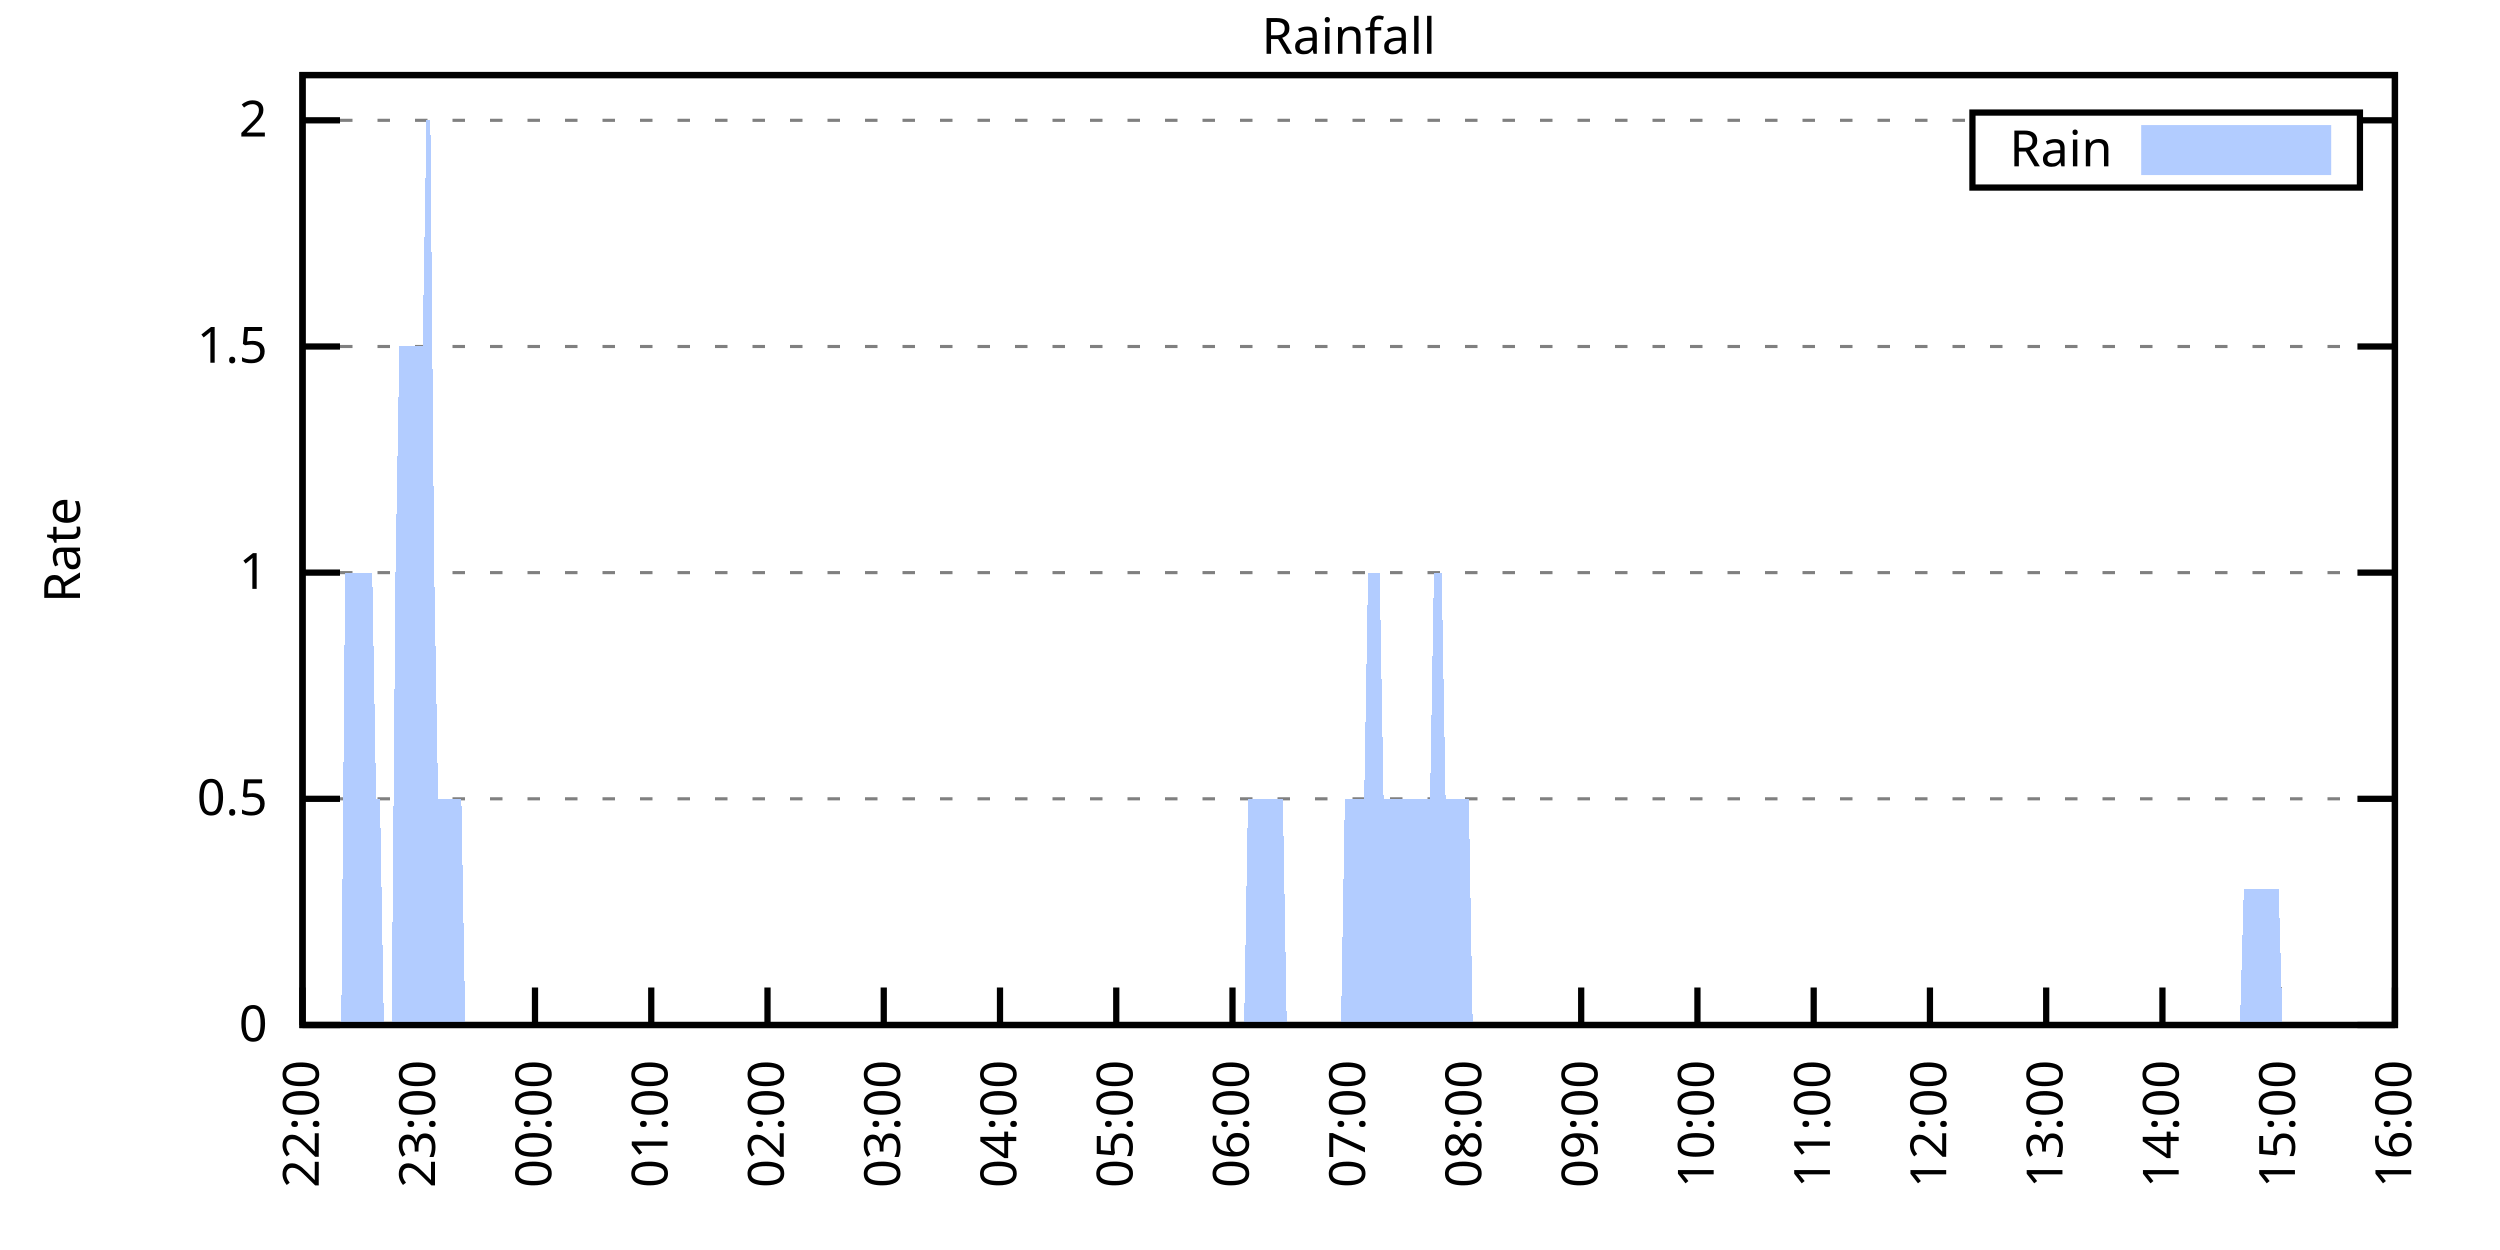
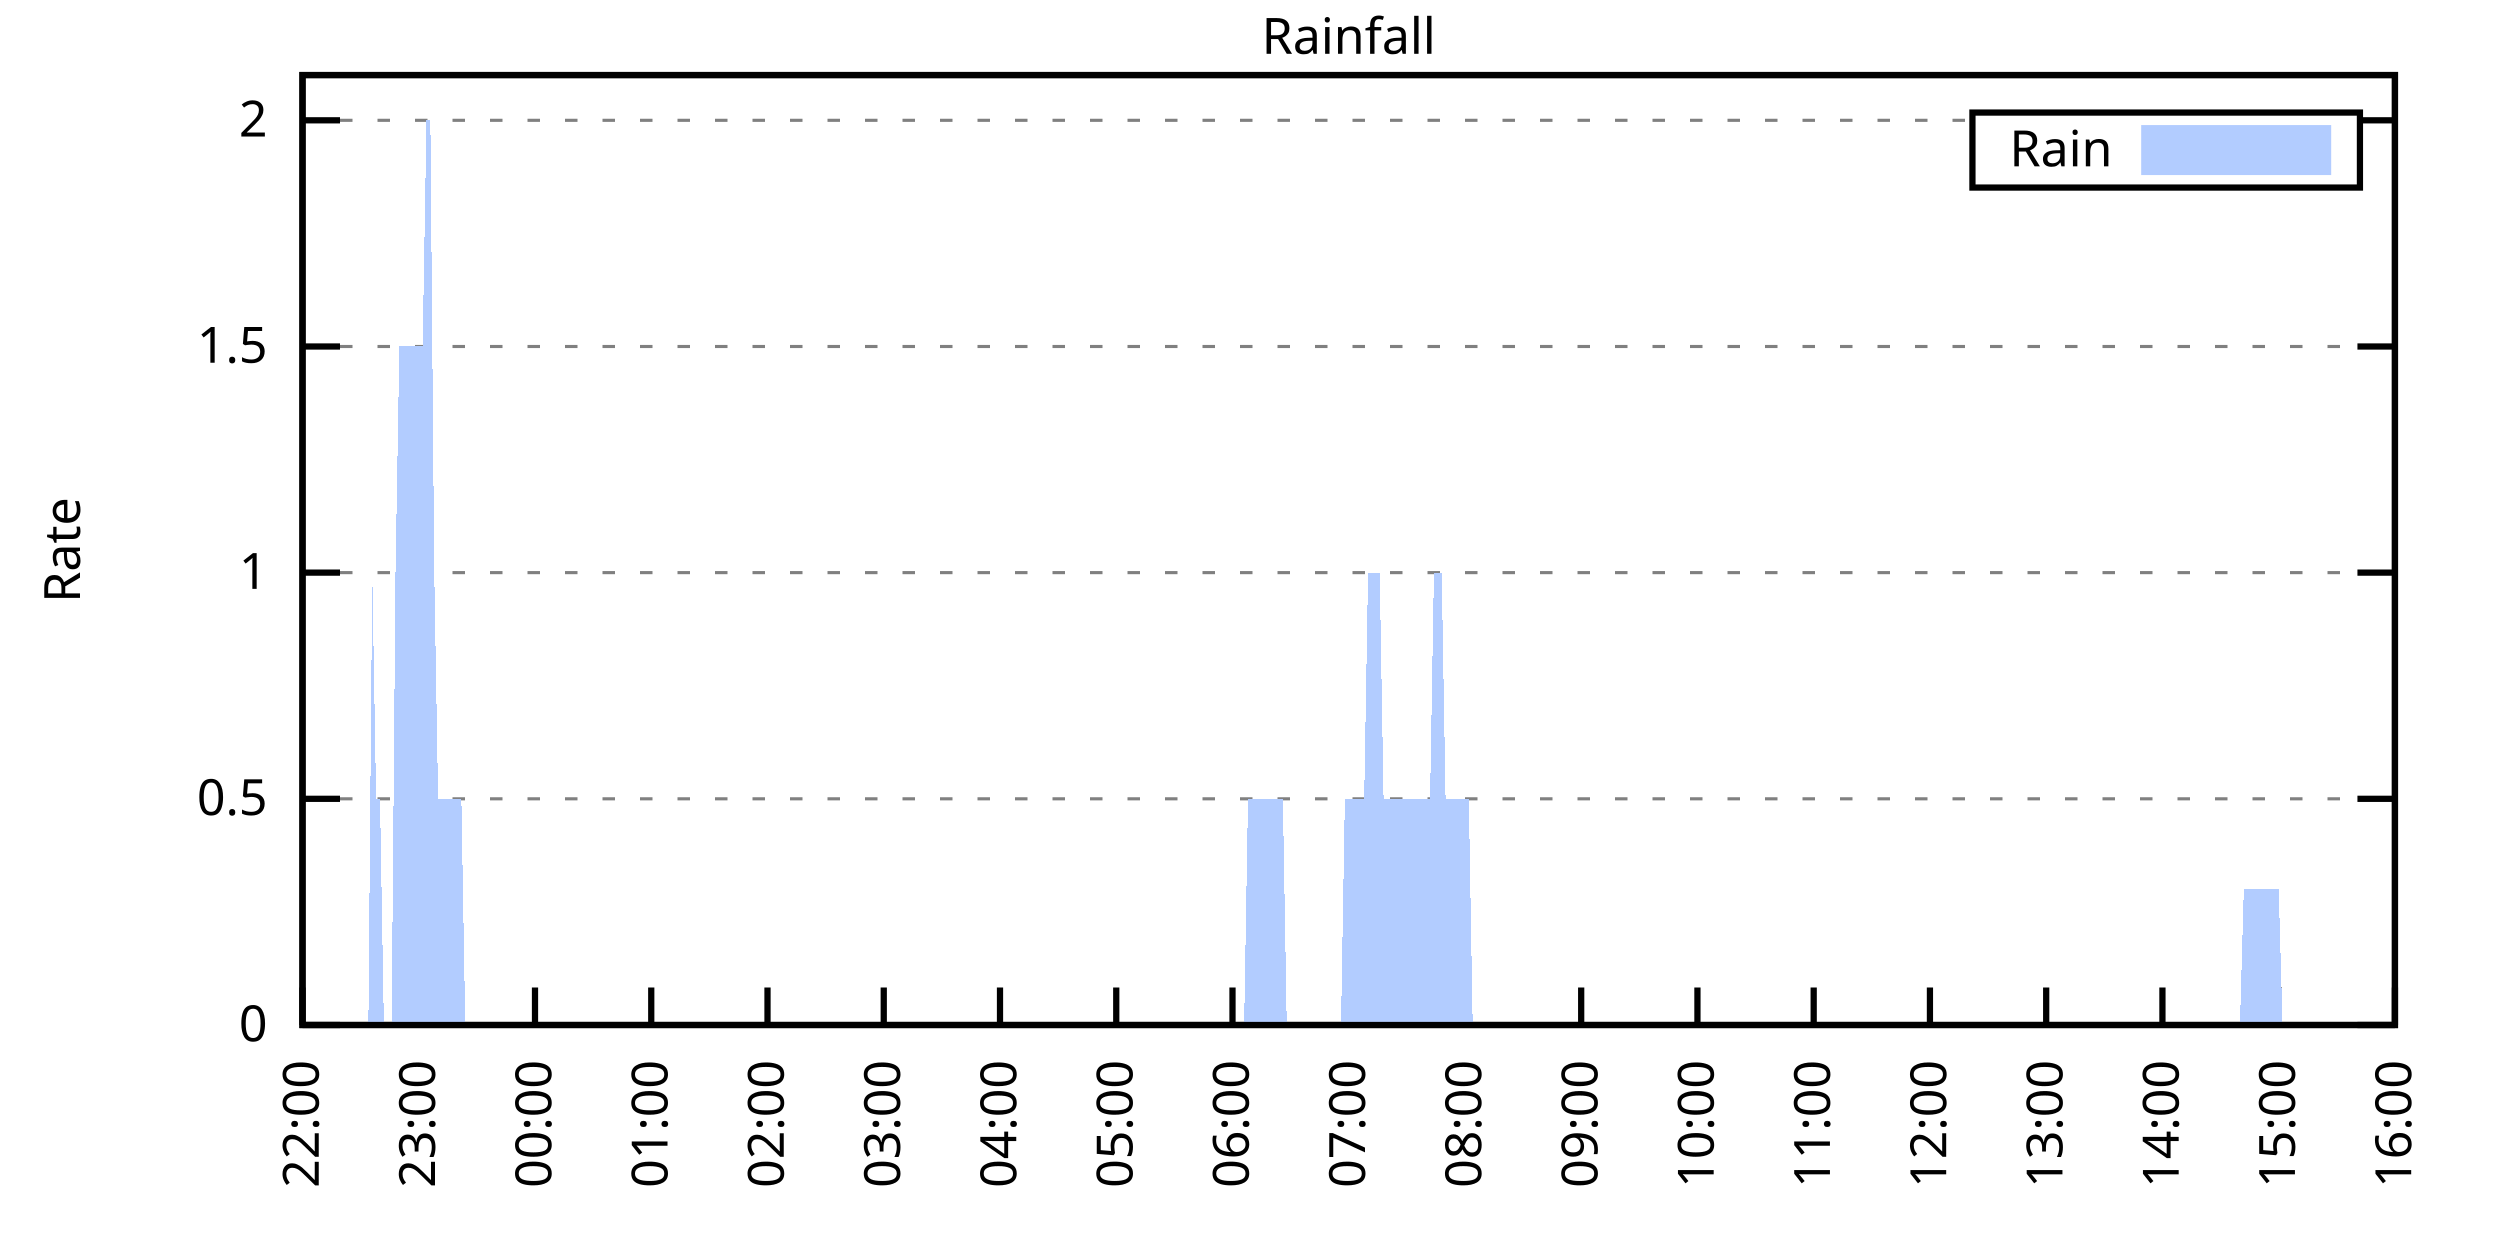
<svg xmlns="http://www.w3.org/2000/svg" xmlns:xlink="http://www.w3.org/1999/xlink" width="400" height="200" viewBox="0 0 400 200">
  <g id="gnuplot_canvas">
    <rect x="0" y="0" width="400" height="200" fill="none" />
    <defs>
      <circle id="gpDot" r="0.5" stroke-width="0.5" stroke="currentColor" />
      <path id="gpPt0" stroke-width="0.333" stroke="currentColor" d="M-1,0 h2 M0,-1 v2" />
      <path id="gpPt1" stroke-width="0.333" stroke="currentColor" d="M-1,-1 L1,1 M1,-1 L-1,1" />
      <path id="gpPt2" stroke-width="0.333" stroke="currentColor" d="M-1,0 L1,0 M0,-1 L0,1 M-1,-1 L1,1 M-1,1 L1,-1" />
      <rect id="gpPt3" stroke-width="0.333" stroke="currentColor" x="-1" y="-1" width="2" height="2" />
      <rect id="gpPt4" stroke-width="0.333" stroke="currentColor" fill="currentColor" x="-1" y="-1" width="2" height="2" />
      <circle id="gpPt5" stroke-width="0.333" stroke="currentColor" cx="0" cy="0" r="1" />
      <use xlink:href="#gpPt5" id="gpPt6" fill="currentColor" stroke="none" />
      <path id="gpPt7" stroke-width="0.333" stroke="currentColor" d="M0,-1.33 L-1.33,0.67 L1.33,0.67 z" />
      <use xlink:href="#gpPt7" id="gpPt8" fill="currentColor" stroke="none" />
      <use xlink:href="#gpPt7" id="gpPt9" stroke="currentColor" transform="rotate(180)" />
      <use xlink:href="#gpPt9" id="gpPt10" fill="currentColor" stroke="none" />
      <use xlink:href="#gpPt3" id="gpPt11" stroke="currentColor" transform="rotate(45)" />
      <use xlink:href="#gpPt11" id="gpPt12" fill="currentColor" stroke="none" />
      <path id="gpPt13" stroke-width="0.333" stroke="currentColor" d="M0,1.330 L1.265,0.411 L0.782,-1.067 L-0.782,-1.076 L-1.265,0.411 z" />
      <use xlink:href="#gpPt13" id="gpPt14" fill="currentColor" stroke="none" />
      <filter id="textbox" filterUnits="objectBoundingBox" x="0" y="0" height="1" width="1">
        <feFlood flood-color="white" flood-opacity="1" result="bgnd" />
        <feComposite in="SourceGraphic" in2="bgnd" operator="atop" />
      </filter>
      <filter id="greybox" filterUnits="objectBoundingBox" x="0" y="0" height="1" width="1">
        <feFlood flood-color="lightgrey" flood-opacity="1" result="grey" />
        <feComposite in="SourceGraphic" in2="grey" operator="atop" />
      </filter>
    </defs>
    <g fill="none" color="white" stroke="currentColor" stroke-width="1.00" stroke-linecap="butt" stroke-linejoin="miter">
</g>
    <g fill="none" color="black" stroke="currentColor" stroke-width="1.00" stroke-linecap="butt" stroke-linejoin="miter">
      <g stroke="none" shape-rendering="crispEdges">
        <polygon fill="rgb(255, 255, 255)" points="48.40,164.00 383.18,164.00 383.18,12.02 48.40,12.02 " />
      </g>
    </g>
    <g fill="none" color="black" stroke="currentColor" stroke-width="1.00" stroke-linecap="butt" stroke-linejoin="miter">
</g>
    <g fill="none" color="black" stroke="black" stroke-width="0.50" stroke-linecap="butt" stroke-linejoin="miter">
</g>
    <g fill="none" color="gray" stroke="currentColor" stroke-width="0.50" stroke-linecap="butt" stroke-linejoin="miter">
      <path stroke="gray" stroke-dasharray="2,4" class="gridline" d="M48.40,164.00 L383.19,164.00  " />
    </g>
    <g fill="none" color="gray" stroke="gray" stroke-width="1.00" stroke-linecap="butt" stroke-linejoin="miter">
</g>
    <g fill="none" color="black" stroke="currentColor" stroke-width="1.00" stroke-linecap="butt" stroke-linejoin="miter">
      <path stroke="black" d="M48.40,164.00 L54.40,164.00 M383.19,164.00 L377.19,164.00  " />
      <g transform="translate(42.80,166.60)" stroke="none" fill="black" font-family="Sans" font-size="8.00" text-anchor="end">
        <text>
          <tspan font-family="Sans"> 0</tspan>
        </text>
      </g>
    </g>
    <g fill="none" color="black" stroke="currentColor" stroke-width="1.00" stroke-linecap="butt" stroke-linejoin="miter">
</g>
    <g fill="none" color="black" stroke="black" stroke-width="0.50" stroke-linecap="butt" stroke-linejoin="miter">
</g>
    <g fill="none" color="gray" stroke="currentColor" stroke-width="0.50" stroke-linecap="butt" stroke-linejoin="miter">
      <path stroke="gray" stroke-dasharray="2,4" class="gridline" d="M48.40,127.81 L383.19,127.81  " />
    </g>
    <g fill="none" color="gray" stroke="gray" stroke-width="1.00" stroke-linecap="butt" stroke-linejoin="miter">
</g>
    <g fill="none" color="black" stroke="currentColor" stroke-width="1.00" stroke-linecap="butt" stroke-linejoin="miter">
      <path stroke="black" d="M48.40,127.81 L54.40,127.81 M383.19,127.81 L377.19,127.81  " />
      <g transform="translate(42.80,130.41)" stroke="none" fill="black" font-family="Sans" font-size="8.00" text-anchor="end">
        <text>
          <tspan font-family="Sans"> 0.5</tspan>
        </text>
      </g>
    </g>
    <g fill="none" color="black" stroke="currentColor" stroke-width="1.00" stroke-linecap="butt" stroke-linejoin="miter">
</g>
    <g fill="none" color="black" stroke="black" stroke-width="0.50" stroke-linecap="butt" stroke-linejoin="miter">
</g>
    <g fill="none" color="gray" stroke="currentColor" stroke-width="0.50" stroke-linecap="butt" stroke-linejoin="miter">
      <path stroke="gray" stroke-dasharray="2,4" class="gridline" d="M48.40,91.62 L383.19,91.62  " />
    </g>
    <g fill="none" color="gray" stroke="gray" stroke-width="1.00" stroke-linecap="butt" stroke-linejoin="miter">
</g>
    <g fill="none" color="black" stroke="currentColor" stroke-width="1.00" stroke-linecap="butt" stroke-linejoin="miter">
      <path stroke="black" d="M48.40,91.62 L54.40,91.62 M383.19,91.62 L377.19,91.62  " />
      <g transform="translate(42.80,94.22)" stroke="none" fill="black" font-family="Sans" font-size="8.00" text-anchor="end">
        <text>
          <tspan font-family="Sans"> 1</tspan>
        </text>
      </g>
    </g>
    <g fill="none" color="black" stroke="currentColor" stroke-width="1.00" stroke-linecap="butt" stroke-linejoin="miter">
</g>
    <g fill="none" color="black" stroke="black" stroke-width="0.50" stroke-linecap="butt" stroke-linejoin="miter">
</g>
    <g fill="none" color="gray" stroke="currentColor" stroke-width="0.50" stroke-linecap="butt" stroke-linejoin="miter">
      <path stroke="gray" stroke-dasharray="2,4" class="gridline" d="M48.40,55.44 L383.19,55.44  " />
    </g>
    <g fill="none" color="gray" stroke="gray" stroke-width="1.00" stroke-linecap="butt" stroke-linejoin="miter">
</g>
    <g fill="none" color="black" stroke="currentColor" stroke-width="1.00" stroke-linecap="butt" stroke-linejoin="miter">
      <path stroke="black" d="M48.40,55.44 L54.40,55.44 M383.19,55.44 L377.19,55.44  " />
      <g transform="translate(42.80,58.04)" stroke="none" fill="black" font-family="Sans" font-size="8.00" text-anchor="end">
        <text>
          <tspan font-family="Sans"> 1.5</tspan>
        </text>
      </g>
    </g>
    <g fill="none" color="black" stroke="currentColor" stroke-width="1.00" stroke-linecap="butt" stroke-linejoin="miter">
</g>
    <g fill="none" color="black" stroke="black" stroke-width="0.50" stroke-linecap="butt" stroke-linejoin="miter">
</g>
    <g fill="none" color="gray" stroke="currentColor" stroke-width="0.50" stroke-linecap="butt" stroke-linejoin="miter">
      <path stroke="gray" stroke-dasharray="2,4" class="gridline" d="M48.40,19.25 L315.59,19.25 M377.59,19.25 L383.19,19.25  " />
    </g>
    <g fill="none" color="gray" stroke="gray" stroke-width="1.00" stroke-linecap="butt" stroke-linejoin="miter">
</g>
    <g fill="none" color="black" stroke="currentColor" stroke-width="1.00" stroke-linecap="butt" stroke-linejoin="miter">
      <path stroke="black" d="M48.40,19.25 L54.40,19.25 M383.19,19.25 L377.19,19.25  " />
      <g transform="translate(42.80,21.85)" stroke="none" fill="black" font-family="Sans" font-size="8.00" text-anchor="end">
        <text>
          <tspan font-family="Sans"> 2</tspan>
        </text>
      </g>
    </g>
    <g fill="none" color="black" stroke="currentColor" stroke-width="1.00" stroke-linecap="butt" stroke-linejoin="miter">
      <path stroke="black" d="M48.40,164.00 L48.40,158.00  " />
      <g transform="translate(51.00,169.60) rotate(270.00)" stroke="none" fill="black" font-family="Sans" font-size="8.00" text-anchor="end">
        <text>
          <tspan font-family="Sans">22:00</tspan>
        </text>
      </g>
    </g>
    <g fill="none" color="black" stroke="currentColor" stroke-width="1.00" stroke-linecap="butt" stroke-linejoin="miter">
      <path stroke="black" d="M67.00,164.00 L67.00,158.00  " />
      <g transform="translate(69.60,169.60) rotate(270.00)" stroke="none" fill="black" font-family="Sans" font-size="8.00" text-anchor="end">
        <text>
          <tspan font-family="Sans">23:00</tspan>
        </text>
      </g>
    </g>
    <g fill="none" color="black" stroke="currentColor" stroke-width="1.00" stroke-linecap="butt" stroke-linejoin="miter">
      <path stroke="black" d="M85.60,164.00 L85.60,158.00  " />
      <g transform="translate(88.20,169.60) rotate(270.00)" stroke="none" fill="black" font-family="Sans" font-size="8.00" text-anchor="end">
        <text>
          <tspan font-family="Sans">00:00</tspan>
        </text>
      </g>
    </g>
    <g fill="none" color="black" stroke="currentColor" stroke-width="1.00" stroke-linecap="butt" stroke-linejoin="miter">
      <path stroke="black" d="M104.20,164.00 L104.20,158.00  " />
      <g transform="translate(106.80,169.60) rotate(270.00)" stroke="none" fill="black" font-family="Sans" font-size="8.00" text-anchor="end">
        <text>
          <tspan font-family="Sans">01:00</tspan>
        </text>
      </g>
    </g>
    <g fill="none" color="black" stroke="currentColor" stroke-width="1.00" stroke-linecap="butt" stroke-linejoin="miter">
      <path stroke="black" d="M122.80,164.00 L122.80,158.00  " />
      <g transform="translate(125.40,169.60) rotate(270.00)" stroke="none" fill="black" font-family="Sans" font-size="8.00" text-anchor="end">
        <text>
          <tspan font-family="Sans">02:00</tspan>
        </text>
      </g>
    </g>
    <g fill="none" color="black" stroke="currentColor" stroke-width="1.00" stroke-linecap="butt" stroke-linejoin="miter">
      <path stroke="black" d="M141.40,164.00 L141.40,158.00  " />
      <g transform="translate(144.00,169.60) rotate(270.00)" stroke="none" fill="black" font-family="Sans" font-size="8.00" text-anchor="end">
        <text>
          <tspan font-family="Sans">03:00</tspan>
        </text>
      </g>
    </g>
    <g fill="none" color="black" stroke="currentColor" stroke-width="1.00" stroke-linecap="butt" stroke-linejoin="miter">
      <path stroke="black" d="M160.00,164.00 L160.00,158.00  " />
      <g transform="translate(162.60,169.60) rotate(270.00)" stroke="none" fill="black" font-family="Sans" font-size="8.00" text-anchor="end">
        <text>
          <tspan font-family="Sans">04:00</tspan>
        </text>
      </g>
    </g>
    <g fill="none" color="black" stroke="currentColor" stroke-width="1.00" stroke-linecap="butt" stroke-linejoin="miter">
      <path stroke="black" d="M178.60,164.00 L178.60,158.00  " />
      <g transform="translate(181.20,169.60) rotate(270.00)" stroke="none" fill="black" font-family="Sans" font-size="8.00" text-anchor="end">
        <text>
          <tspan font-family="Sans">05:00</tspan>
        </text>
      </g>
    </g>
    <g fill="none" color="black" stroke="currentColor" stroke-width="1.00" stroke-linecap="butt" stroke-linejoin="miter">
      <path stroke="black" d="M197.20,164.00 L197.20,158.00  " />
      <g transform="translate(199.80,169.60) rotate(270.00)" stroke="none" fill="black" font-family="Sans" font-size="8.00" text-anchor="end">
        <text>
          <tspan font-family="Sans">06:00</tspan>
        </text>
      </g>
    </g>
    <g fill="none" color="black" stroke="currentColor" stroke-width="1.00" stroke-linecap="butt" stroke-linejoin="miter">
      <path stroke="black" d="M215.80,164.00 L215.80,158.00  " />
      <g transform="translate(218.40,169.60) rotate(270.00)" stroke="none" fill="black" font-family="Sans" font-size="8.00" text-anchor="end">
        <text>
          <tspan font-family="Sans">07:00</tspan>
        </text>
      </g>
    </g>
    <g fill="none" color="black" stroke="currentColor" stroke-width="1.00" stroke-linecap="butt" stroke-linejoin="miter">
      <path stroke="black" d="M234.39,164.00 L234.39,158.00  " />
      <g transform="translate(236.99,169.60) rotate(270.00)" stroke="none" fill="black" font-family="Sans" font-size="8.00" text-anchor="end">
        <text>
          <tspan font-family="Sans">08:00</tspan>
        </text>
      </g>
    </g>
    <g fill="none" color="black" stroke="currentColor" stroke-width="1.00" stroke-linecap="butt" stroke-linejoin="miter">
      <path stroke="black" d="M252.99,164.00 L252.99,158.00  " />
      <g transform="translate(255.59,169.60) rotate(270.00)" stroke="none" fill="black" font-family="Sans" font-size="8.00" text-anchor="end">
        <text>
          <tspan font-family="Sans">09:00</tspan>
        </text>
      </g>
    </g>
    <g fill="none" color="black" stroke="currentColor" stroke-width="1.00" stroke-linecap="butt" stroke-linejoin="miter">
      <path stroke="black" d="M271.59,164.00 L271.59,158.00  " />
      <g transform="translate(274.19,169.60) rotate(270.00)" stroke="none" fill="black" font-family="Sans" font-size="8.00" text-anchor="end">
        <text>
          <tspan font-family="Sans">10:00</tspan>
        </text>
      </g>
    </g>
    <g fill="none" color="black" stroke="currentColor" stroke-width="1.00" stroke-linecap="butt" stroke-linejoin="miter">
      <path stroke="black" d="M290.19,164.00 L290.19,158.00  " />
      <g transform="translate(292.79,169.60) rotate(270.00)" stroke="none" fill="black" font-family="Sans" font-size="8.00" text-anchor="end">
        <text>
          <tspan font-family="Sans">11:00</tspan>
        </text>
      </g>
    </g>
    <g fill="none" color="black" stroke="currentColor" stroke-width="1.00" stroke-linecap="butt" stroke-linejoin="miter">
      <path stroke="black" d="M308.79,164.00 L308.79,158.00  " />
      <g transform="translate(311.39,169.60) rotate(270.00)" stroke="none" fill="black" font-family="Sans" font-size="8.00" text-anchor="end">
        <text>
          <tspan font-family="Sans">12:00</tspan>
        </text>
      </g>
    </g>
    <g fill="none" color="black" stroke="currentColor" stroke-width="1.00" stroke-linecap="butt" stroke-linejoin="miter">
      <path stroke="black" d="M327.39,164.00 L327.39,158.00  " />
      <g transform="translate(329.99,169.60) rotate(270.00)" stroke="none" fill="black" font-family="Sans" font-size="8.00" text-anchor="end">
        <text>
          <tspan font-family="Sans">13:00</tspan>
        </text>
      </g>
    </g>
    <g fill="none" color="black" stroke="currentColor" stroke-width="1.00" stroke-linecap="butt" stroke-linejoin="miter">
      <path stroke="black" d="M345.99,164.00 L345.99,158.00  " />
      <g transform="translate(348.59,169.60) rotate(270.00)" stroke="none" fill="black" font-family="Sans" font-size="8.00" text-anchor="end">
        <text>
          <tspan font-family="Sans">14:00</tspan>
        </text>
      </g>
    </g>
    <g fill="none" color="black" stroke="currentColor" stroke-width="1.00" stroke-linecap="butt" stroke-linejoin="miter">
      <path stroke="black" d="M364.59,164.00 L364.59,158.00  " />
      <g transform="translate(367.19,169.60) rotate(270.00)" stroke="none" fill="black" font-family="Sans" font-size="8.00" text-anchor="end">
        <text>
          <tspan font-family="Sans">15:00</tspan>
        </text>
      </g>
    </g>
    <g fill="none" color="black" stroke="currentColor" stroke-width="1.00" stroke-linecap="butt" stroke-linejoin="miter">
      <path stroke="black" d="M383.19,164.00 L383.19,158.00  " />
      <g transform="translate(385.79,169.60) rotate(270.00)" stroke="none" fill="black" font-family="Sans" font-size="8.00" text-anchor="end">
        <text>
          <tspan font-family="Sans">16:00</tspan>
        </text>
      </g>
    </g>
    <g fill="none" color="black" stroke="currentColor" stroke-width="1.00" stroke-linecap="butt" stroke-linejoin="miter">
</g>
    <g fill="none" color="black" stroke="currentColor" stroke-width="1.00" stroke-linecap="butt" stroke-linejoin="miter">
      <path stroke="black" d="M48.40,12.01 L48.40,164.00 L383.19,164.00 L383.19,12.01 L48.40,12.01 Z  " />
    </g>
    <g fill="none" color="black" stroke="currentColor" stroke-width="1.00" stroke-linecap="butt" stroke-linejoin="miter">
</g>
    <g fill="none" color="black" stroke="currentColor" stroke-width="1.00" stroke-linecap="butt" stroke-linejoin="miter">
      <path stroke="black" d="M315.59,30.01 L315.59,18.01 L377.59,18.01 L377.59,30.01 L315.59,30.01 Z  " />
    </g>
    <g id="Rainfall_plot_1">
      <g fill="none" color="white" stroke="black" stroke-width="2.00" stroke-linecap="butt" stroke-linejoin="miter">
</g>
      <g fill="none" color="black" stroke="currentColor" stroke-width="2.00" stroke-linecap="butt" stroke-linejoin="miter">
        <g transform="translate(337.99,26.61)" stroke="none" fill="black" font-family="Sans" font-size="8.00" text-anchor="end">
          <text>
            <tspan font-family="Sans">Rain</tspan>
          </text>
        </g>
      </g>
      <g fill="none" color="black" stroke="currentColor" stroke-width="2.00" stroke-linecap="butt" stroke-linejoin="miter">
        <g stroke="none" shape-rendering="crispEdges">
          <polygon fill="rgb(178, 204, 255)" points="343.59,27.01 371.99,27.01 371.99,21.01 343.59,21.01 " />
        </g>
        <path stroke="rgb(178, 204, 255)" d="M343.59,27.01 L371.99,27.01 L371.99,21.01 L343.59,21.01 L343.59,27.01 Z  " />
      </g>
      <g fill="none" color="black" stroke="currentColor" stroke-width="2.00" stroke-linecap="butt" stroke-linejoin="miter">
        <g stroke="none" shape-rendering="crispEdges">
-           <polygon fill="rgb(178, 204, 255)" points="49.02,164.00 49.64,164.00 50.26,164.00 50.88,164.00 51.50,164.00 52.12,164.00 52.74,164.00 53.36,164.00 53.98,164.00 54.60,164.00 55.22,91.62 55.84,91.62 56.46,91.62 57.08,91.62 57.70,91.62 58.32,91.62 58.94,91.62 59.56,91.62 60.18,127.81 60.80,127.81 61.42,164.00 62.04,164.00 62.66,164.00 63.28,91.62 63.90,55.44 64.52,55.44 65.14,55.44 65.76,55.44 66.38,55.44 67.00,55.44 67.62,55.44 68.24,19.25 68.86,19.25 69.48,91.62 70.10,127.81 70.72,127.81 71.34,127.81 71.96,127.81 72.58,127.81 73.20,127.81 73.82,127.81 74.44,164.00 75.06,164.00 75.68,164.00 76.30,164.00 76.92,164.00 77.54,164.00 78.16,164.00 78.78,164.00 79.40,164.00 80.02,164.00 80.64,164.00 81.26,164.00 81.88,164.00 82.50,164.00 83.12,164.00 83.74,164.00 84.36,164.00 84.98,164.00 85.60,164.00 86.22,164.00 86.84,164.00 87.46,164.00 88.08,164.00 88.70,164.00 89.32,164.00 89.94,164.00 90.56,164.00 91.18,164.00 91.80,164.00 92.42,164.00 93.04,164.00 93.66,164.00 94.28,164.00 94.90,164.00 95.52,164.00 96.14,164.00 96.76,164.00 97.38,164.00 98.00,164.00 98.62,164.00 99.24,164.00 99.86,164.00 100.48,164.00 101.10,164.00 101.72,164.00 102.34,164.00 102.96,164.00 103.58,164.00 104.20,164.00 104.82,164.00 105.44,164.00 106.06,164.00 106.68,164.00 107.30,164.00 107.92,164.00 108.54,164.00 109.16,164.00 109.78,164.00 110.40,164.00 111.02,164.00 111.64,164.00 112.26,164.00 112.88,164.00 113.50,164.00 114.12,164.00 114.74,164.00 115.36,164.00 115.98,164.00 116.60,164.00 117.22,164.00 117.84,164.00 118.46,164.00 119.08,164.00 119.70,164.00 120.32,164.00 120.94,164.00 121.56,164.00 122.18,164.00 122.80,164.00 123.42,164.00 124.04,164.00 124.66,164.00 125.28,164.00 125.90,164.00 126.52,164.00 127.14,164.00 127.76,164.00 128.38,164.00 129.00,164.00 129.62,164.00 130.24,164.00 130.86,164.00 131.48,164.00 132.10,164.00 132.72,164.00 133.34,164.00 133.96,164.00 134.58,164.00 135.20,164.00 135.82,164.00 136.44,164.00 137.06,164.00 137.68,164.00 138.30,164.00 138.92,164.00 139.54,164.00 140.16,164.00 140.78,164.00 141.40,164.00 142.02,164.00 142.64,164.00 143.26,164.00 143.88,164.00 144.50,164.00 145.12,164.00 145.74,164.00 146.36,164.00 146.98,164.00 147.60,164.00 148.22,164.00 148.84,164.00 149.46,164.00 150.08,164.00 150.70,164.00 151.32,164.00 151.94,164.00 152.56,164.00 153.18,164.00 153.80,164.00 154.42,164.00 155.04,164.00 155.66,164.00 156.28,164.00 156.90,164.00 157.52,164.00 158.14,164.00 158.76,164.00 159.38,164.00 160.00,164.00 160.62,164.00 161.24,164.00 161.86,164.00 162.48,164.00 163.10,164.00 163.72,164.00 164.34,164.00 164.96,164.00 165.58,164.00 166.20,164.00 166.82,164.00 167.44,164.00 168.06,164.00 168.68,164.00 169.30,164.00 169.92,164.00 170.54,164.00 171.16,164.00 171.78,164.00 172.40,164.00 173.02,164.00 173.64,164.00 174.26,164.00 174.88,164.00 175.50,164.00 176.12,164.00 176.74,164.00 177.36,164.00 177.98,164.00 178.60,164.00 179.22,164.00 179.84,164.00 180.46,164.00 181.08,164.00 181.70,164.00 182.32,164.00 182.94,164.00 183.56,164.00 184.18,164.00 184.80,164.00 185.42,164.00 186.04,164.00 186.66,164.00 187.28,164.00 187.90,164.00 188.52,164.00 189.14,164.00 189.76,164.00 190.38,164.00 191.00,164.00 191.62,164.00 192.24,164.00 192.86,164.00 193.48,164.00 194.10,164.00 194.72,164.00 195.34,164.00 195.96,164.00 196.58,164.00 197.20,164.00 197.82,164.00 198.44,164.00 199.06,164.00 199.68,127.81 200.30,127.81 200.92,127.81 201.54,127.81 202.16,127.81 202.78,127.81 203.40,127.81 204.02,127.81 204.64,127.81 205.26,127.81 205.88,164.00 206.50,164.00 207.12,164.00 207.74,164.00 208.36,164.00 208.98,164.00 209.60,164.00 210.22,164.00 210.84,164.00 211.46,164.00 212.08,164.00 212.70,164.00 213.32,164.00 213.94,164.00 214.56,164.00 215.18,127.81 215.80,127.81 216.41,127.81 217.03,127.81 217.65,127.81 218.27,127.81 218.89,91.62 219.51,91.62 220.13,91.62 220.75,91.62 221.37,127.81 221.99,127.81 222.61,127.81 223.23,127.81 223.85,127.81 224.47,127.81 225.09,127.81 225.71,127.81 226.33,127.81 226.95,127.81 227.57,127.81 228.19,127.81 228.81,127.81 229.43,91.62 230.05,91.62 230.67,91.62 231.29,127.81 231.91,127.81 232.53,127.81 233.15,127.81 233.77,127.81 234.39,127.81 235.01,127.81 235.63,164.00 236.25,164.00 236.87,164.00 237.49,164.00 238.11,164.00 238.73,164.00 239.35,164.00 239.97,164.00 240.59,164.00 241.21,164.00 241.83,164.00 242.45,164.00 243.07,164.00 243.69,164.00 244.31,164.00 244.93,164.00 245.55,164.00 246.17,164.00 246.79,164.00 247.41,164.00 248.03,164.00 248.65,164.00 249.27,164.00 249.89,164.00 250.51,164.00 251.13,164.00 251.75,164.00 252.37,164.00 253.61,164.00 254.23,164.00 254.85,164.00 255.47,164.00 256.09,164.00 256.71,164.00 257.33,164.00 257.95,164.00 258.57,164.00 259.19,164.00 259.81,164.00 260.43,164.00 261.05,164.00 261.67,164.00 262.29,164.00 262.91,164.00 263.53,164.00 264.15,164.00 264.77,164.00 265.39,164.00 266.01,164.00 266.63,164.00 267.25,164.00 267.87,164.00 268.49,164.00 269.11,164.00 269.73,164.00 270.35,164.00 270.97,164.00 271.59,164.00 272.21,164.00 272.83,164.00 273.45,164.00 274.07,164.00 274.69,164.00 275.31,164.00 275.93,164.00 276.55,164.00 277.17,164.00 277.79,164.00 278.41,164.00 279.03,164.00 279.65,164.00 280.27,164.00 280.89,164.00 281.51,164.00 282.13,164.00 282.75,164.00 283.37,164.00 283.99,164.00 284.61,164.00 285.23,164.00 285.85,164.00 286.47,164.00 287.09,164.00 287.71,164.00 288.33,164.00 288.95,164.00 289.57,164.00 290.19,164.00 290.81,164.00 291.43,164.00 292.05,164.00 292.67,164.00 293.29,164.00 293.91,164.00 294.53,164.00 295.15,164.00 295.77,164.00 296.39,164.00 297.01,164.00 297.63,164.00 298.25,164.00 298.87,164.00 299.49,164.00 300.11,164.00 300.73,164.00 301.35,164.00 301.97,164.00 302.59,164.00 303.21,164.00 303.83,164.00 304.45,164.00 305.07,164.00 305.69,164.00 306.31,164.00 306.93,164.00 307.55,164.00 308.17,164.00 308.79,164.00 309.41,164.00 310.03,164.00 310.65,164.00 311.27,164.00 311.89,164.00 312.51,164.00 313.13,164.00 313.75,164.00 314.37,164.00 314.99,164.00 315.61,164.00 316.23,164.00 316.85,164.00 317.47,164.00 318.09,164.00 318.71,164.00 319.33,164.00 319.95,164.00 320.57,164.00 321.19,164.00 321.81,164.00 322.43,164.00 323.05,164.00 323.67,164.00 324.29,164.00 324.91,164.00 325.53,164.00 326.15,164.00 326.77,164.00 327.39,164.00 328.01,164.00 328.63,164.00 329.25,164.00 329.87,164.00 330.49,164.00 331.11,164.00 331.73,164.00 332.35,164.00 332.97,164.00 333.59,164.00 334.21,164.00 334.83,164.00 334.83,164.00 335.45,164.00 336.07,164.00 336.69,164.00 337.31,164.00 337.62,164.00 337.93,164.00 338.55,164.00 339.17,164.00 339.79,164.00 340.41,164.00 341.03,164.00 341.65,164.00 342.27,164.00 342.89,164.00 343.51,164.00 344.13,164.00 344.75,164.00 345.37,164.00 345.99,164.00 346.61,164.00 347.23,164.00 347.85,164.00 348.47,164.00 349.09,164.00 349.71,164.00 350.33,164.00 350.95,164.00 351.57,164.00 352.19,164.00 352.81,164.00 353.43,164.00 354.05,164.00 354.67,164.00 355.29,164.00 355.91,164.00 356.53,164.00 357.15,164.00 357.77,164.00 358.39,164.00 359.01,142.29 359.63,142.29 360.25,142.29 360.87,142.29 361.49,142.29 362.11,142.29 362.73,142.29 363.35,142.29 363.97,142.29 364.59,142.29 365.21,164.00 365.83,164.00 366.45,164.00 367.07,164.00 367.69,164.00 368.31,164.00 368.93,164.00 369.55,164.00 370.17,164.00 370.79,164.00 371.41,164.00 372.03,164.00 372.03,164.00 49.02,164.00 " />
+           <polygon fill="rgb(178, 204, 255)" points="53.36,164.00 53.98,164.00 54.60,164.00 55.22,164.00 55.84,164.00 56.46,164.00 57.08,164.00 57.70,164.00 58.32,164.00 58.94,164.00 59.56,91.62 60.18,127.81 60.80,127.81 61.42,164.00 62.04,164.00 62.66,164.00 63.28,91.62 63.90,55.44 64.52,55.44 65.14,55.44 65.76,55.44 66.38,55.44 67.00,55.44 67.62,55.44 68.24,19.25 68.86,19.25 69.48,91.62 70.10,127.81 70.72,127.81 71.34,127.81 71.96,127.81 72.58,127.81 73.20,127.81 73.82,127.81 74.44,164.00 75.06,164.00 75.68,164.00 76.30,164.00 76.92,164.00 77.54,164.00 78.16,164.00 78.78,164.00 79.40,164.00 80.02,164.00 80.64,164.00 81.26,164.00 81.88,164.00 82.50,164.00 83.12,164.00 83.74,164.00 84.36,164.00 84.98,164.00 85.60,164.00 86.22,164.00 86.84,164.00 87.46,164.00 88.08,164.00 88.70,164.00 89.32,164.00 89.94,164.00 90.56,164.00 91.18,164.00 91.80,164.00 92.42,164.00 93.04,164.00 93.66,164.00 94.28,164.00 94.90,164.00 95.52,164.00 96.14,164.00 96.76,164.00 97.38,164.00 98.00,164.00 98.62,164.00 99.24,164.00 99.86,164.00 100.48,164.00 101.10,164.00 101.72,164.00 102.34,164.00 102.96,164.00 103.58,164.00 104.20,164.00 104.82,164.00 105.44,164.00 106.06,164.00 106.68,164.00 107.30,164.00 107.92,164.00 108.54,164.00 109.16,164.00 109.78,164.00 110.40,164.00 111.02,164.00 111.64,164.00 112.26,164.00 112.88,164.00 113.50,164.00 114.12,164.00 114.74,164.00 115.36,164.00 115.98,164.00 116.60,164.00 117.22,164.00 117.84,164.00 118.46,164.00 119.08,164.00 119.70,164.00 120.32,164.00 120.94,164.00 121.56,164.00 122.18,164.00 122.80,164.00 123.42,164.00 124.04,164.00 124.66,164.00 125.28,164.00 125.90,164.00 126.52,164.00 127.14,164.00 127.76,164.00 128.38,164.00 129.00,164.00 129.62,164.00 130.24,164.00 130.86,164.00 131.48,164.00 132.10,164.00 132.72,164.00 133.34,164.00 133.96,164.00 134.58,164.00 135.20,164.00 135.82,164.00 136.44,164.00 137.06,164.00 137.68,164.00 138.30,164.00 138.92,164.00 139.54,164.00 140.16,164.00 140.78,164.00 141.40,164.00 142.02,164.00 142.64,164.00 143.26,164.00 143.88,164.00 144.50,164.00 145.12,164.00 145.74,164.00 146.36,164.00 146.98,164.00 147.60,164.00 148.22,164.00 148.84,164.00 149.46,164.00 150.08,164.00 150.70,164.00 151.32,164.00 151.94,164.00 152.56,164.00 153.18,164.00 153.80,164.00 154.42,164.00 155.04,164.00 155.66,164.00 156.28,164.00 156.90,164.00 157.52,164.00 158.14,164.00 158.76,164.00 159.38,164.00 160.00,164.00 160.62,164.00 161.24,164.00 161.86,164.00 162.48,164.00 163.10,164.00 163.72,164.00 164.34,164.00 164.96,164.00 165.58,164.00 166.20,164.00 166.82,164.00 167.44,164.00 168.06,164.00 168.68,164.00 169.30,164.00 169.92,164.00 170.54,164.00 171.16,164.00 171.78,164.00 172.40,164.00 173.02,164.00 173.64,164.00 174.26,164.00 174.88,164.00 175.50,164.00 176.12,164.00 176.74,164.00 177.36,164.00 177.98,164.00 178.60,164.00 179.22,164.00 179.84,164.00 180.46,164.00 181.08,164.00 181.70,164.00 182.32,164.00 182.94,164.00 183.56,164.00 184.18,164.00 184.80,164.00 185.42,164.00 186.04,164.00 186.66,164.00 187.28,164.00 187.90,164.00 188.52,164.00 189.14,164.00 189.76,164.00 190.38,164.00 191.00,164.00 191.62,164.00 192.24,164.00 192.86,164.00 193.48,164.00 194.10,164.00 194.72,164.00 195.34,164.00 195.96,164.00 196.58,164.00 197.20,164.00 197.82,164.00 198.44,164.00 199.06,164.00 199.68,127.81 200.30,127.81 200.92,127.81 201.54,127.81 202.16,127.81 202.78,127.81 203.40,127.81 204.02,127.81 204.64,127.81 205.26,127.81 205.88,164.00 206.50,164.00 207.12,164.00 207.74,164.00 208.36,164.00 208.98,164.00 209.60,164.00 210.22,164.00 210.84,164.00 211.46,164.00 212.08,164.00 212.70,164.00 213.32,164.00 213.94,164.00 214.56,164.00 215.18,127.81 215.80,127.81 216.41,127.81 217.03,127.81 217.65,127.81 218.27,127.81 218.89,91.62 219.51,91.62 220.13,91.62 220.75,91.62 221.37,127.81 221.99,127.81 222.61,127.81 223.23,127.81 223.85,127.81 224.47,127.81 225.09,127.81 225.71,127.81 226.33,127.81 226.95,127.81 227.57,127.81 228.19,127.81 228.81,127.81 229.43,91.62 230.05,91.62 230.67,91.62 231.29,127.81 231.91,127.81 232.53,127.81 233.15,127.81 233.77,127.81 234.39,127.81 235.01,127.81 235.63,164.00 236.25,164.00 236.87,164.00 237.49,164.00 238.11,164.00 238.73,164.00 239.35,164.00 239.97,164.00 240.59,164.00 241.21,164.00 241.83,164.00 242.45,164.00 243.07,164.00 243.69,164.00 244.31,164.00 244.93,164.00 245.55,164.00 246.17,164.00 246.79,164.00 247.41,164.00 248.03,164.00 248.65,164.00 249.27,164.00 249.89,164.00 250.51,164.00 251.13,164.00 251.75,164.00 252.37,164.00 253.61,164.00 254.23,164.00 254.85,164.00 255.47,164.00 256.09,164.00 256.71,164.00 257.33,164.00 257.95,164.00 258.57,164.00 259.19,164.00 259.81,164.00 260.43,164.00 261.05,164.00 261.67,164.00 262.29,164.00 262.91,164.00 263.53,164.00 264.15,164.00 264.77,164.00 265.39,164.00 266.01,164.00 266.63,164.00 267.25,164.00 267.87,164.00 268.49,164.00 269.11,164.00 269.73,164.00 270.35,164.00 270.97,164.00 271.59,164.00 272.21,164.00 272.83,164.00 273.45,164.00 274.07,164.00 274.69,164.00 275.31,164.00 275.93,164.00 276.55,164.00 277.17,164.00 277.79,164.00 278.41,164.00 279.03,164.00 279.65,164.00 280.27,164.00 280.89,164.00 281.51,164.00 282.13,164.00 282.75,164.00 283.37,164.00 283.99,164.00 284.61,164.00 285.23,164.00 285.85,164.00 286.47,164.00 287.09,164.00 287.71,164.00 288.33,164.00 288.95,164.00 289.57,164.00 290.19,164.00 290.81,164.00 291.43,164.00 292.05,164.00 292.67,164.00 293.29,164.00 293.91,164.00 294.53,164.00 295.15,164.00 295.77,164.00 296.39,164.00 297.01,164.00 297.63,164.00 298.25,164.00 298.87,164.00 299.49,164.00 300.11,164.00 300.73,164.00 301.35,164.00 301.97,164.00 302.59,164.00 303.21,164.00 303.83,164.00 304.45,164.00 305.07,164.00 305.69,164.00 306.31,164.00 306.93,164.00 307.55,164.00 308.17,164.00 308.79,164.00 309.41,164.00 310.03,164.00 310.65,164.00 311.27,164.00 311.89,164.00 312.51,164.00 313.13,164.00 313.75,164.00 314.37,164.00 314.99,164.00 315.61,164.00 316.23,164.00 316.85,164.00 317.47,164.00 318.09,164.00 318.71,164.00 319.33,164.00 319.95,164.00 320.57,164.00 321.19,164.00 321.81,164.00 322.43,164.00 323.05,164.00 323.67,164.00 324.29,164.00 324.91,164.00 325.53,164.00 326.15,164.00 326.77,164.00 327.39,164.00 328.01,164.00 328.63,164.00 329.25,164.00 329.87,164.00 330.49,164.00 331.11,164.00 331.73,164.00 332.35,164.00 332.97,164.00 333.59,164.00 334.21,164.00 334.83,164.00 334.83,164.00 335.45,164.00 336.07,164.00 336.69,164.00 337.31,164.00 337.62,164.00 337.93,164.00 338.55,164.00 339.17,164.00 339.79,164.00 340.41,164.00 341.03,164.00 341.65,164.00 342.27,164.00 342.89,164.00 343.51,164.00 344.13,164.00 344.75,164.00 345.37,164.00 345.99,164.00 346.61,164.00 347.23,164.00 347.85,164.00 348.47,164.00 349.09,164.00 349.71,164.00 350.33,164.00 350.95,164.00 351.57,164.00 352.19,164.00 352.81,164.00 353.43,164.00 354.05,164.00 354.67,164.00 355.29,164.00 355.91,164.00 356.53,164.00 357.15,164.00 357.77,164.00 358.39,164.00 359.01,142.29 359.63,142.29 360.25,142.29 360.87,142.29 361.49,142.29 362.11,142.29 362.73,142.29 363.35,142.29 363.97,142.29 364.59,142.29 365.21,164.00 365.83,164.00 366.45,164.00 367.07,164.00 367.69,164.00 368.31,164.00 368.93,164.00 369.55,164.00 370.17,164.00 370.79,164.00 371.41,164.00 372.03,164.00 372.03,164.00 53.36,164.00 " />
        </g>
      </g>
    </g>
    <g fill="none" color="black" stroke="currentColor" stroke-width="2.00" stroke-linecap="butt" stroke-linejoin="miter">
</g>
    <g fill="none" color="black" stroke="black" stroke-width="1.00" stroke-linecap="butt" stroke-linejoin="miter">
</g>
    <g fill="none" color="black" stroke="currentColor" stroke-width="1.00" stroke-linecap="butt" stroke-linejoin="miter">
      <path stroke="black" d="M48.40,12.01 L48.40,164.00 L383.19,164.00 L383.19,12.01 L48.40,12.01 Z  " />
      <g transform="translate(12.80,88.01) rotate(270.00)" stroke="none" fill="black" font-family="Sans" font-size="8.00" text-anchor="middle">
        <text>
          <tspan font-family="Sans">Rate</tspan>
        </text>
      </g>
    </g>
    <g fill="none" color="black" stroke="currentColor" stroke-width="1.00" stroke-linecap="butt" stroke-linejoin="miter">
</g>
    <g fill="none" color="black" stroke="currentColor" stroke-width="1.00" stroke-linecap="butt" stroke-linejoin="miter">
      <g transform="translate(215.79,8.61)" stroke="none" fill="black" font-family="Sans" font-size="8.00" text-anchor="middle">
        <text>
          <tspan font-family="Sans">Rainfall</tspan>
        </text>
      </g>
    </g>
    <g fill="none" color="black" stroke="currentColor" stroke-width="1.00" stroke-linecap="butt" stroke-linejoin="miter">
</g>
  </g>
</svg>
